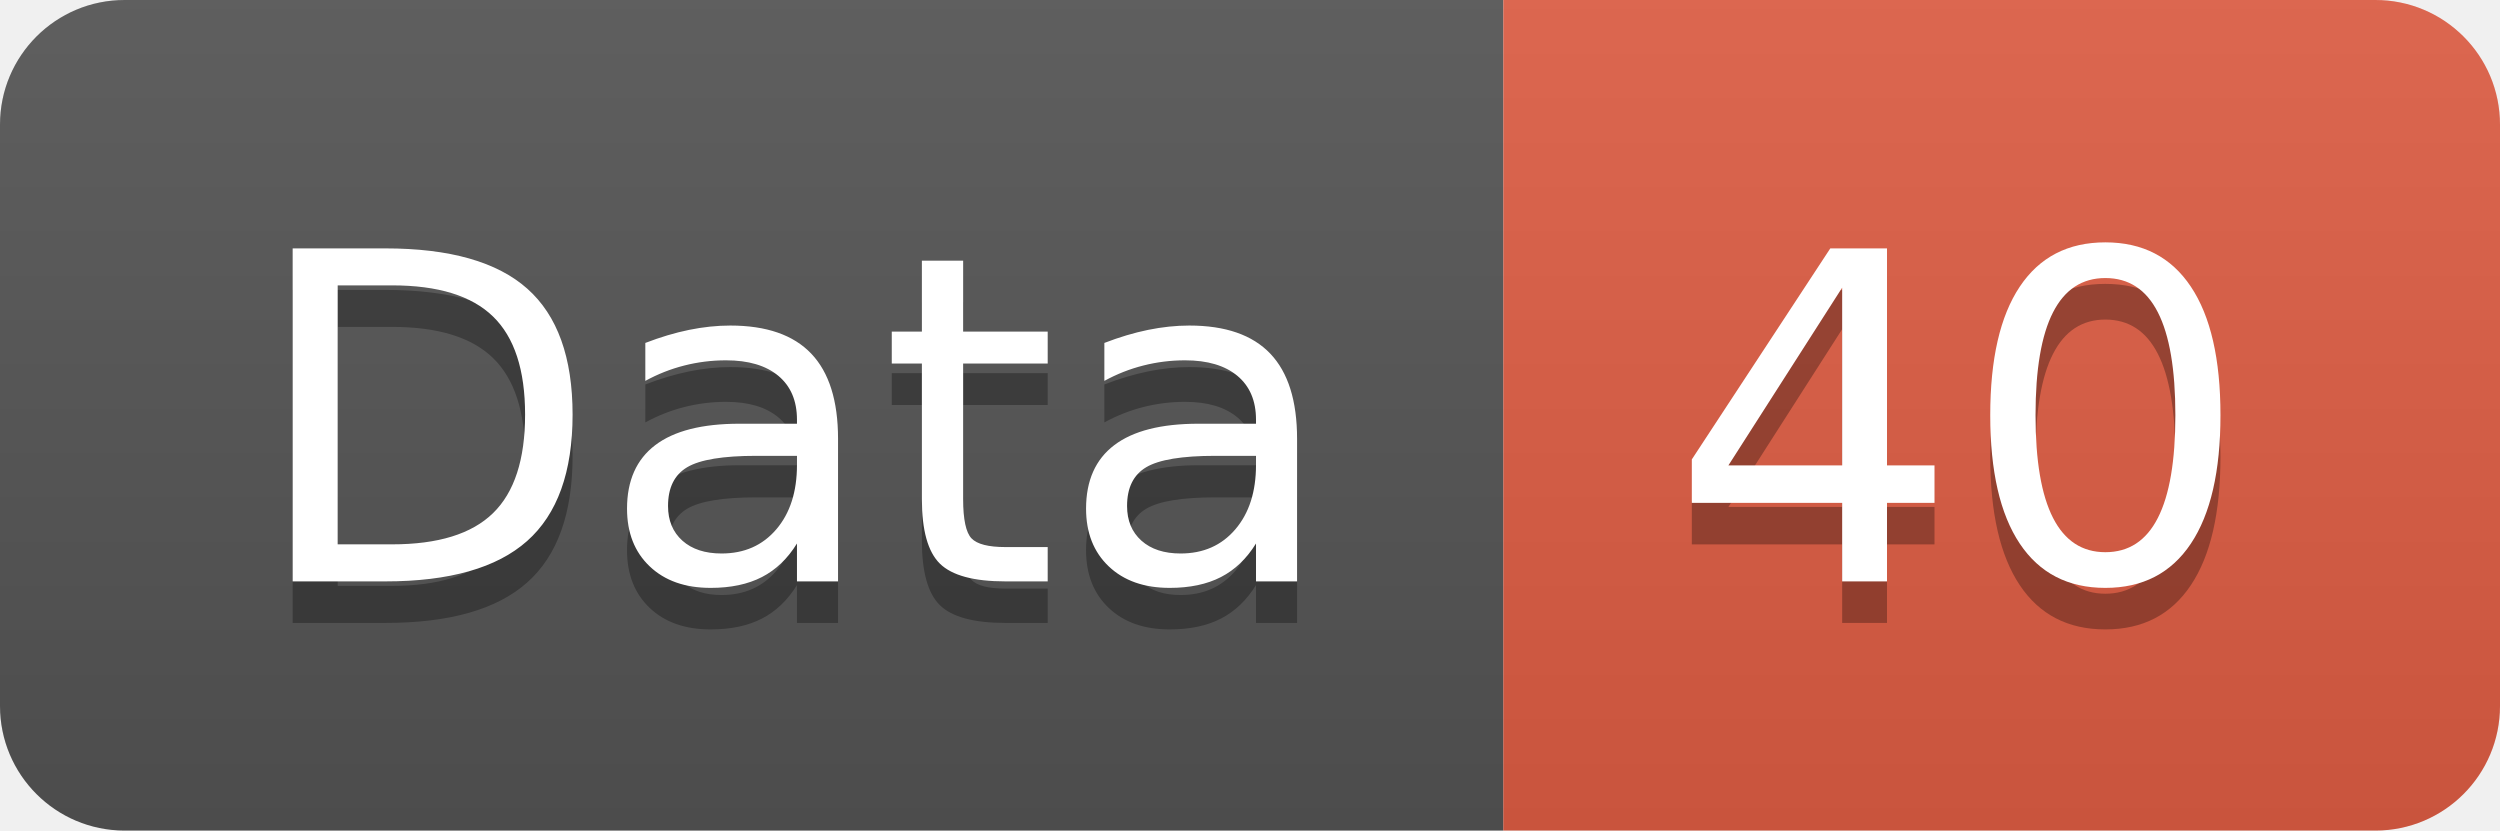
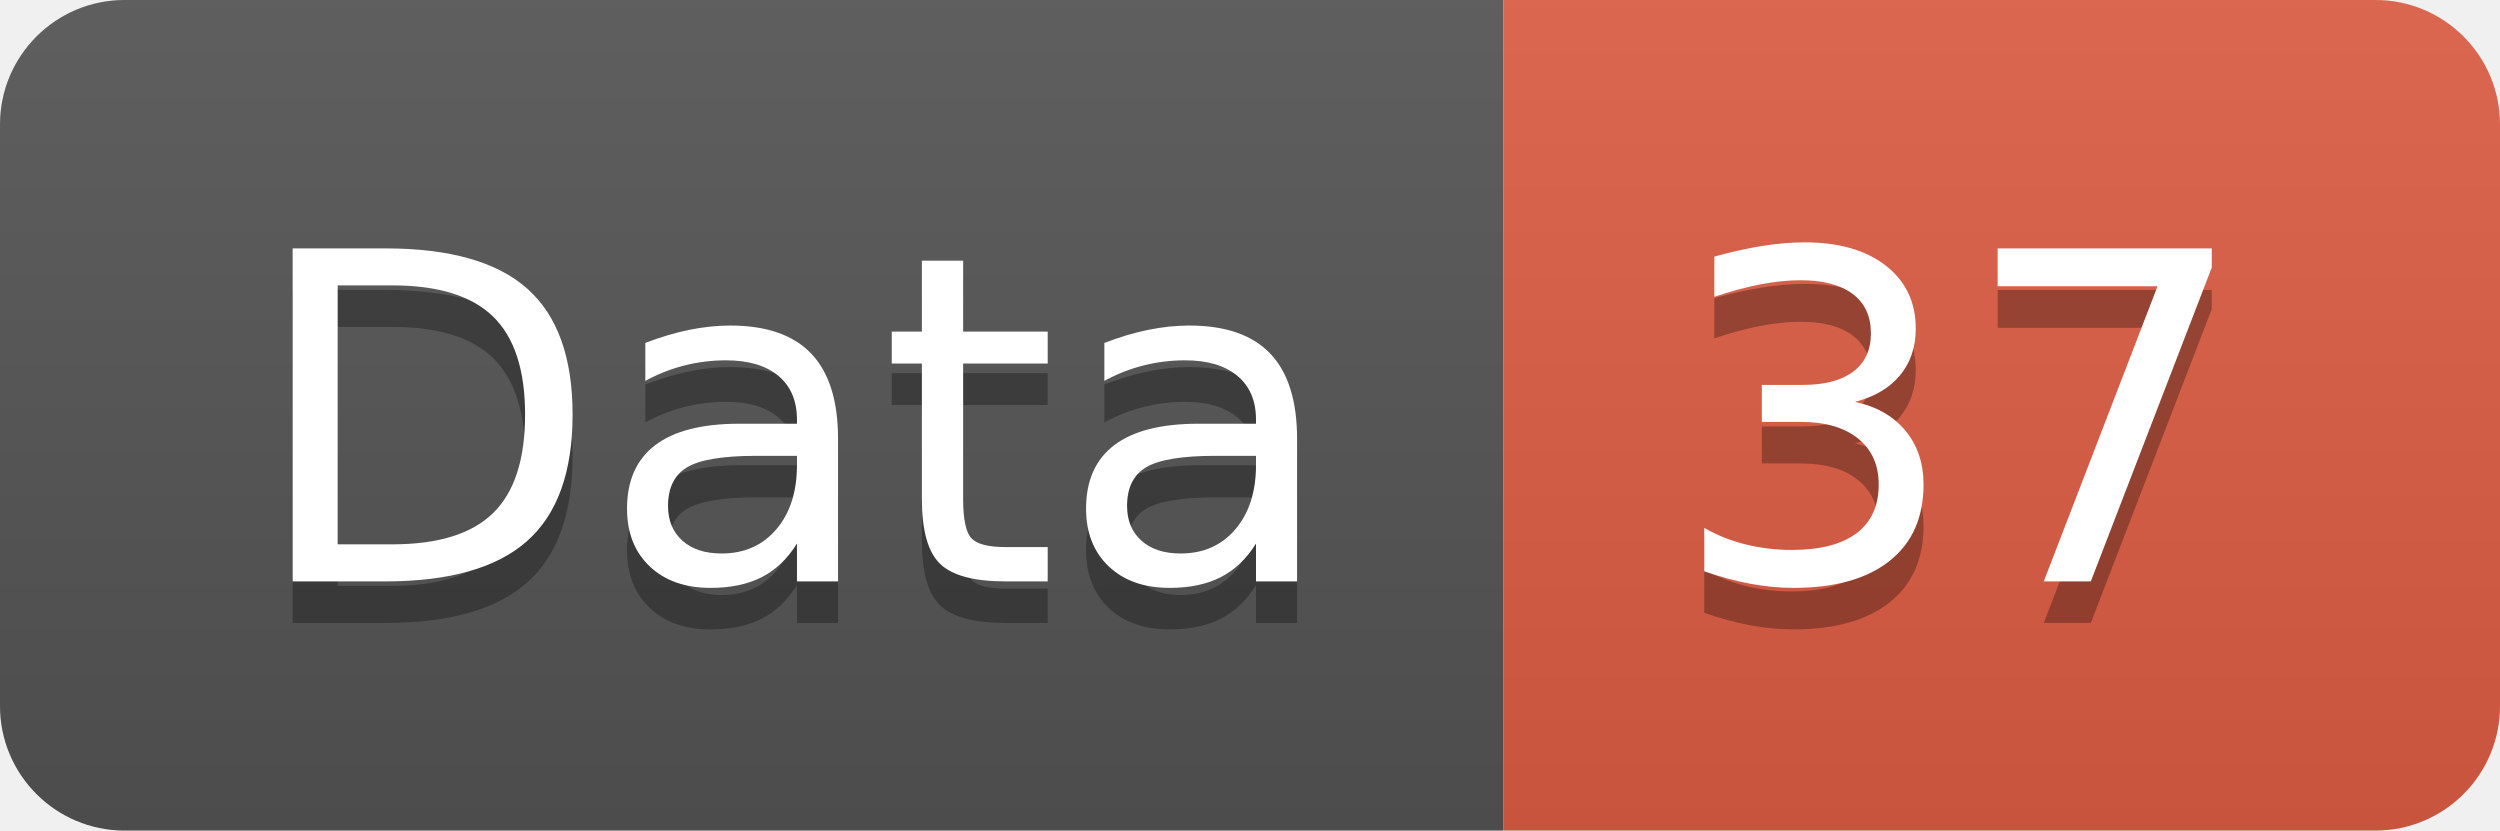
<svg xmlns="http://www.w3.org/2000/svg" width="60.2" height="20">
  <linearGradient id="smooth" x2="0" y2="100%">
    <stop offset="0" stop-color="#bbb" stop-opacity=".1" />
    <stop offset="1" stop-opacity=".1" />
  </linearGradient>
  <clipPath id="round">
    <rect width="60.2" height="20" rx="3" fill="#fff" />
  </clipPath>
  <g clip-path="url(#round)">
    <rect width="36.2" height="20" fill="#555" />
    <rect x="36.2" width="24.0" height="20" fill="#e05d44" />
    <rect width="60.2" height="20" fill="url(#smooth)" />
  </g>
  <g fill="#fff" text-anchor="middle" font-family="DejaVu Sans,Verdana,Geneva,sans-serif" font-size="110">
    <text x="191.0" y="150" fill="#010101" fill-opacity=".3" transform="scale(0.1)" textLength="262.0" lengthAdjust="spacing">Data</text>
    <text x="191.0" y="140" transform="scale(0.1)" textLength="262.0" lengthAdjust="spacing">Data</text>
-     <text x="472.0" y="150" fill="#010101" fill-opacity=".3" transform="scale(0.1)" textLength="140.0" lengthAdjust="spacing">40</text>
-     <text x="472.0" y="140" transform="scale(0.1)" textLength="140.0" lengthAdjust="spacing">40</text>
+     <text x="472.0" y="150" fill="#010101" fill-opacity=".3" transform="scale(0.1)" textLength="140.0" lengthAdjust="spacing">37</text>
+     <text x="472.0" y="140" transform="scale(0.1)" textLength="140.0" lengthAdjust="spacing">37</text>
  </g>
</svg>
